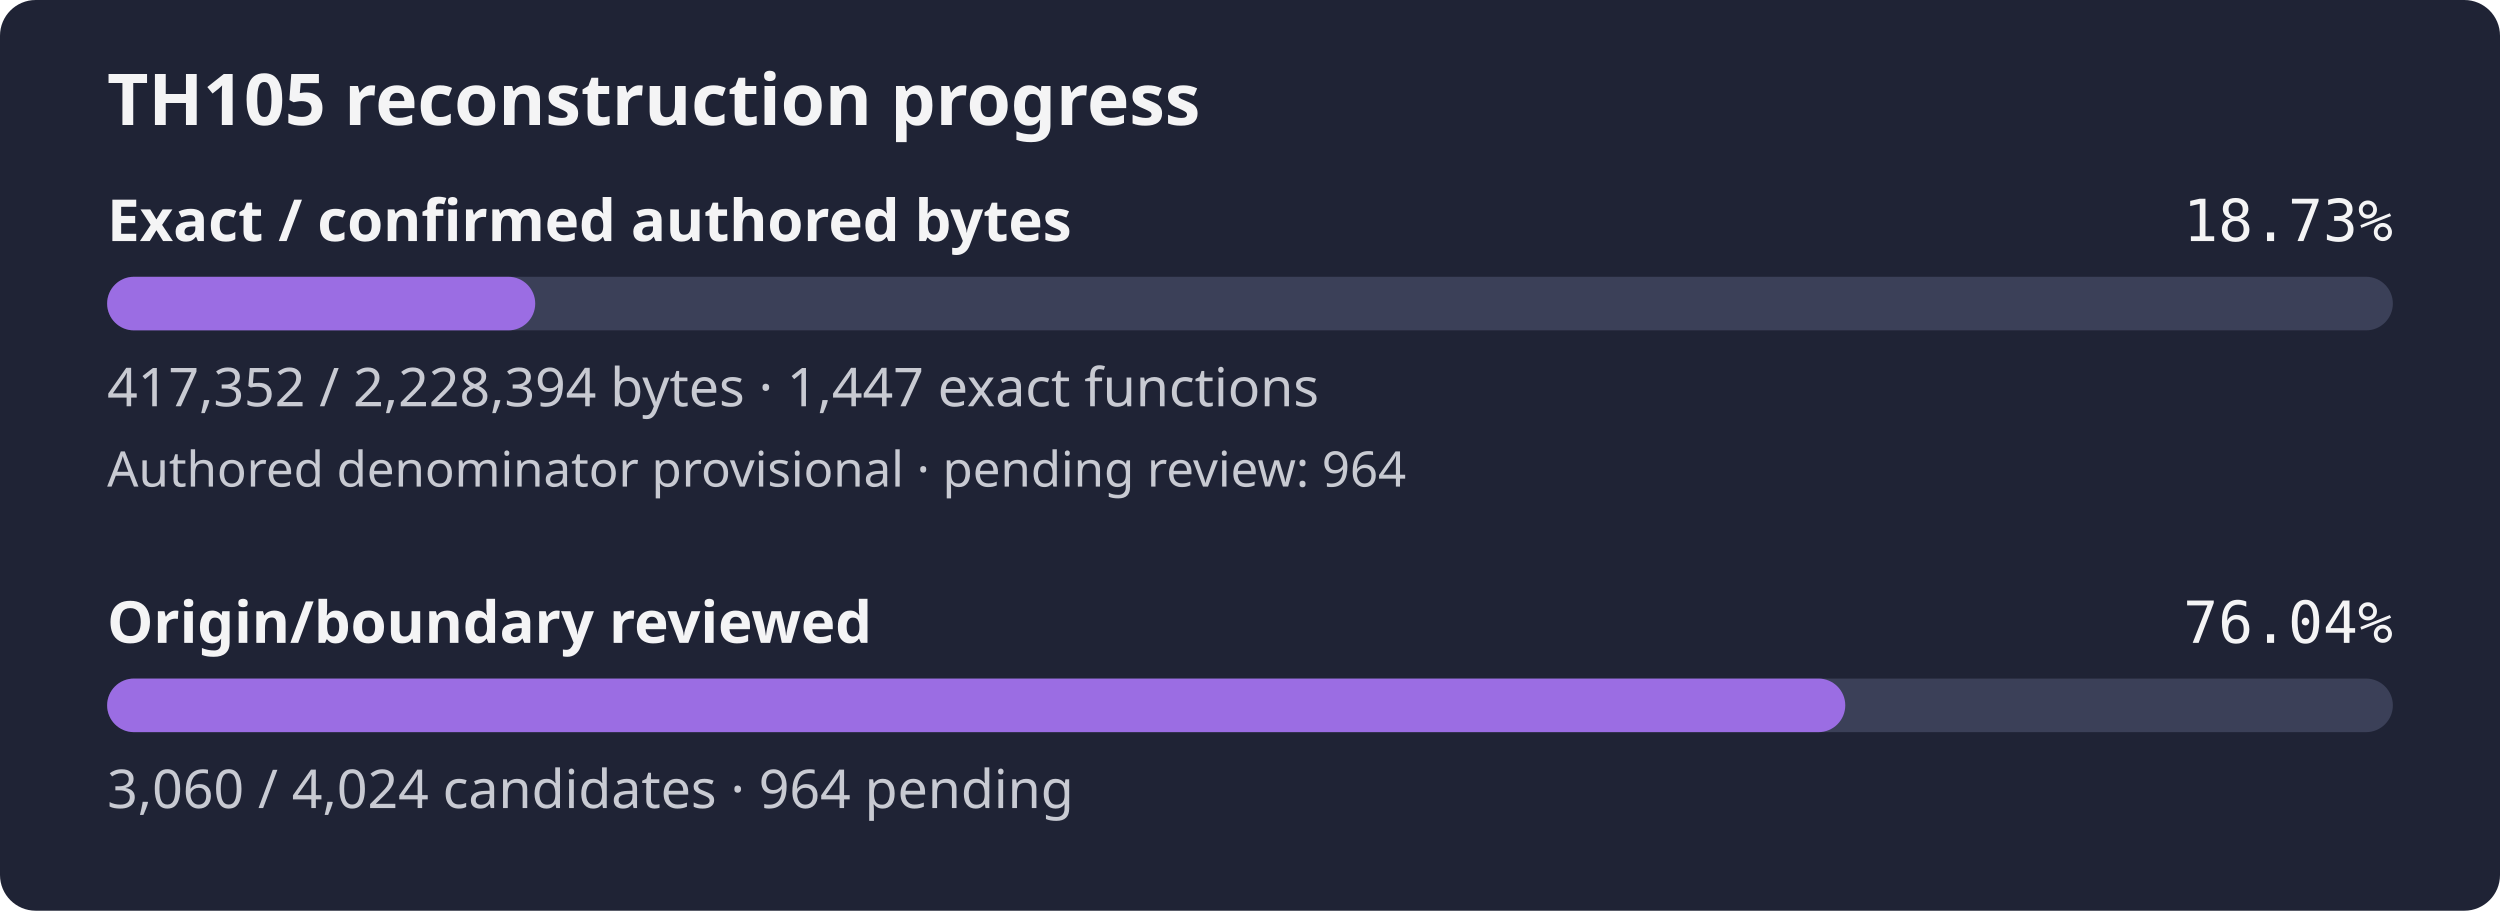
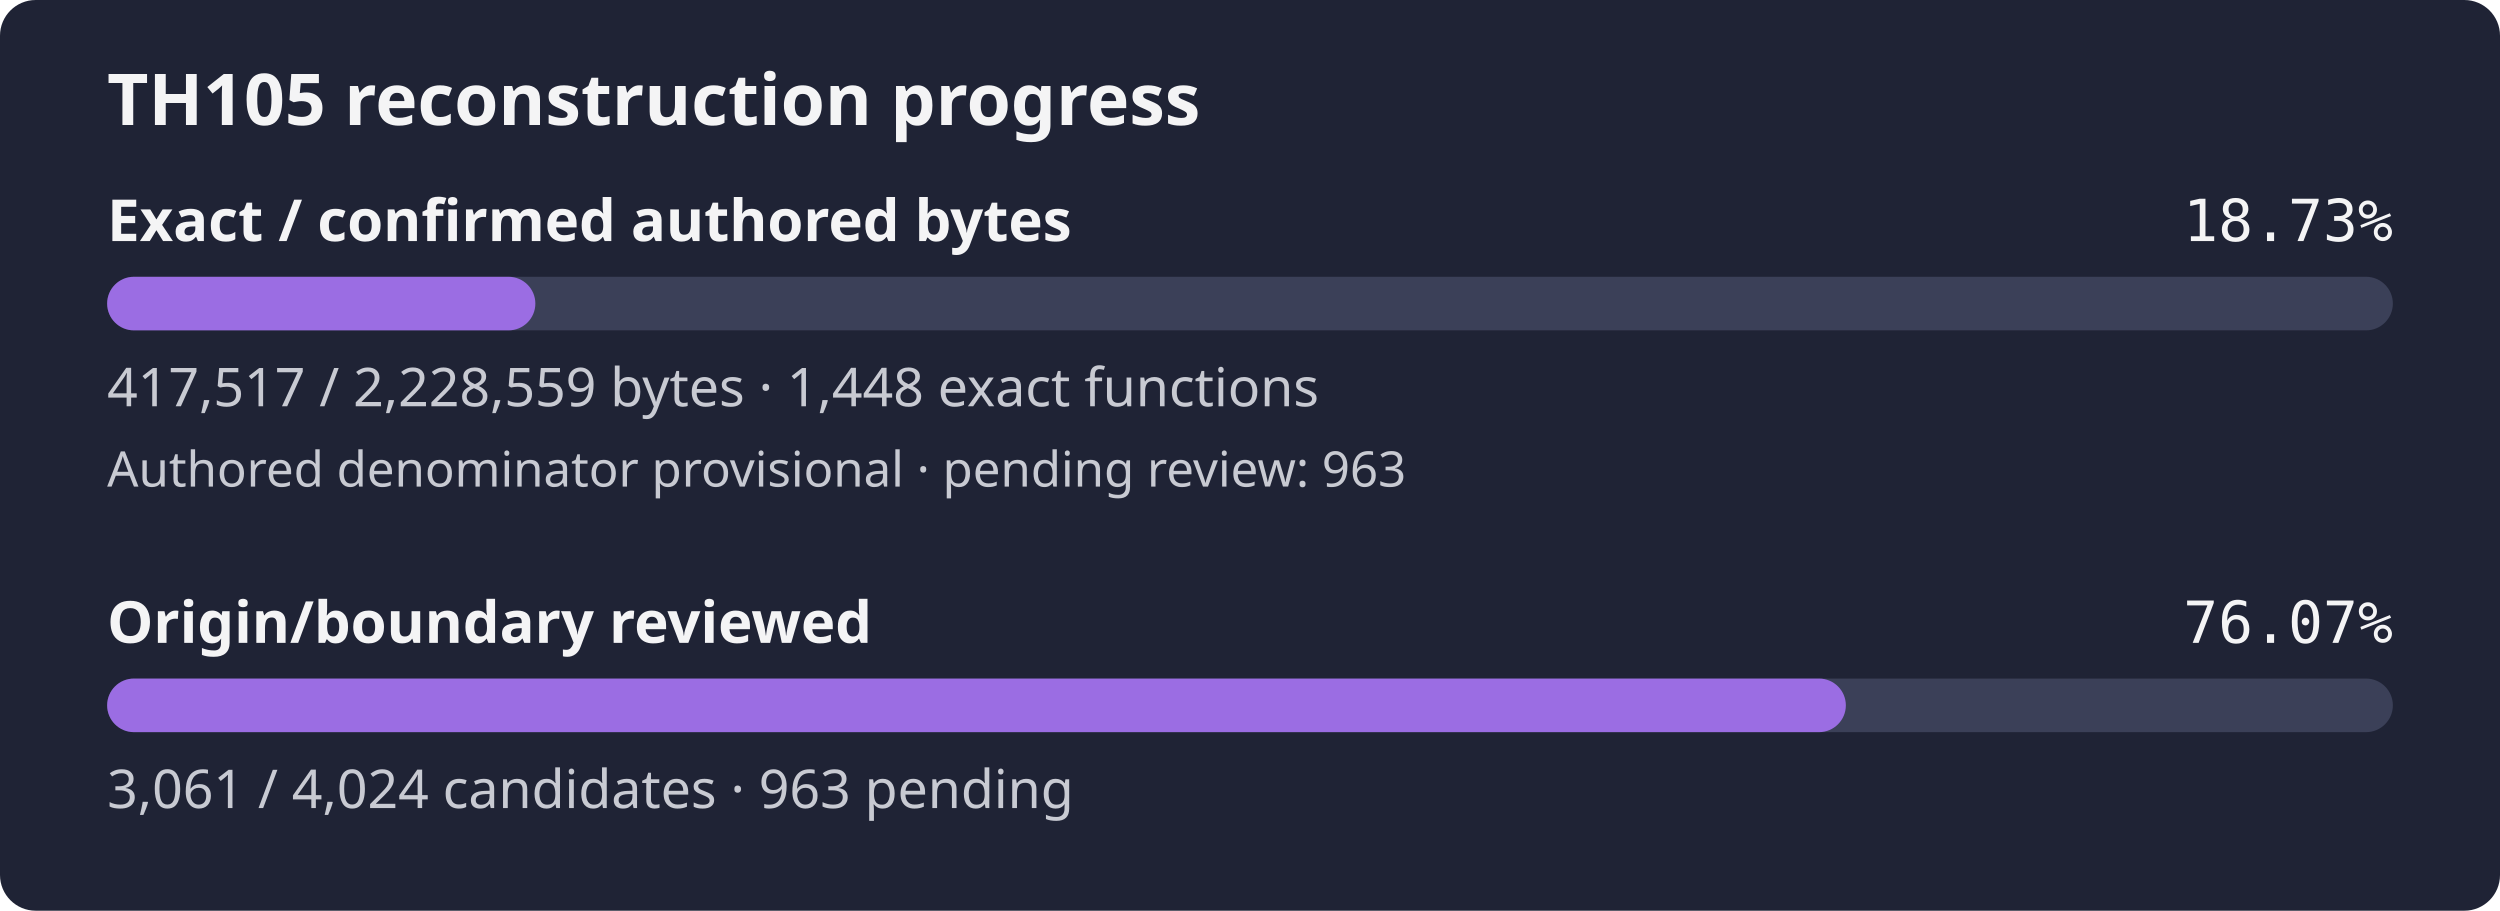
- <svg xmlns="http://www.w3.org/2000/svg" width="560" height="204" viewBox="0 0 560 204" role="img" aria-label="TH105 reconstruction progress: 18.73% of confirmed authored bytes exact; authored denominator provisional, origin review 76.04%">
+ <svg xmlns="http://www.w3.org/2000/svg" width="560" height="204" viewBox="0 0 560 204" role="img" aria-label="TH105 reconstruction progress: 18.73% of confirmed authored bytes exact; authored denominator provisional, origin review 76.07%">
  <rect width="560" height="204" rx="8" fill="#1f2335" />
  <text x="24" y="28" fill="#f4f4f5" font-family="sans-serif" font-size="16" font-weight="600">TH105 reconstruction progress</text>
  <text x="24" y="54" fill="#f4f4f5" font-family="sans-serif" font-size="13" font-weight="600">Exact / confirmed authored bytes</text>
  <text x="536" y="54" fill="#f4f4f5" text-anchor="end" font-family="monospace" font-size="13">18.73%</text>
  <rect id="exact-track" x="24" y="62" width="512" height="12" rx="6" fill="#3b4058" />
-   <rect id="exact-fill" x="24" y="62" width="95.89" height="12" rx="6" fill="#9b6de3" />
-   <text x="24" y="91" fill="#c8cad2" font-family="sans-serif" font-size="12">417,352 / 2,228,394 bytes · 1,447 exact functions</text>
-   <text x="24" y="109" fill="#c8cad2" font-family="sans-serif" font-size="11">Authored denominator provisional · pending review: 964</text>
+   <rect id="exact-fill" x="24" y="62" width="95.92" height="12" rx="6" fill="#9b6de3" />
+   <text x="24" y="91" fill="#c8cad2" font-family="sans-serif" font-size="12">417,517 / 2,228,559 bytes · 1,448 exact functions</text>
+   <text x="24" y="109" fill="#c8cad2" font-family="sans-serif" font-size="11">Authored denominator provisional · pending review: 963</text>
  <text x="24" y="144" fill="#f4f4f5" font-family="sans-serif" font-size="13" font-weight="600">Origin/boundary reviewed</text>
-   <text x="536" y="144" fill="#f4f4f5" text-anchor="end" font-family="monospace" font-size="13">76.04%</text>
+   <text x="536" y="144" fill="#f4f4f5" text-anchor="end" font-family="monospace" font-size="13">76.07%</text>
  <rect id="review-track" x="24" y="152" width="512" height="12" rx="6" fill="#3b4058" />
-   <rect id="review-fill" x="24" y="152" width="389.34" height="12" rx="6" fill="#9b6de3" />
-   <text x="24" y="181" fill="#c8cad2" font-family="sans-serif" font-size="12">3,060 / 4,024 candidates · 964 pending</text>
+   <rect id="review-fill" x="24" y="152" width="389.47" height="12" rx="6" fill="#9b6de3" />
+   <text x="24" y="181" fill="#c8cad2" font-family="sans-serif" font-size="12">3,061 / 4,024 candidates · 963 pending</text>
</svg>
